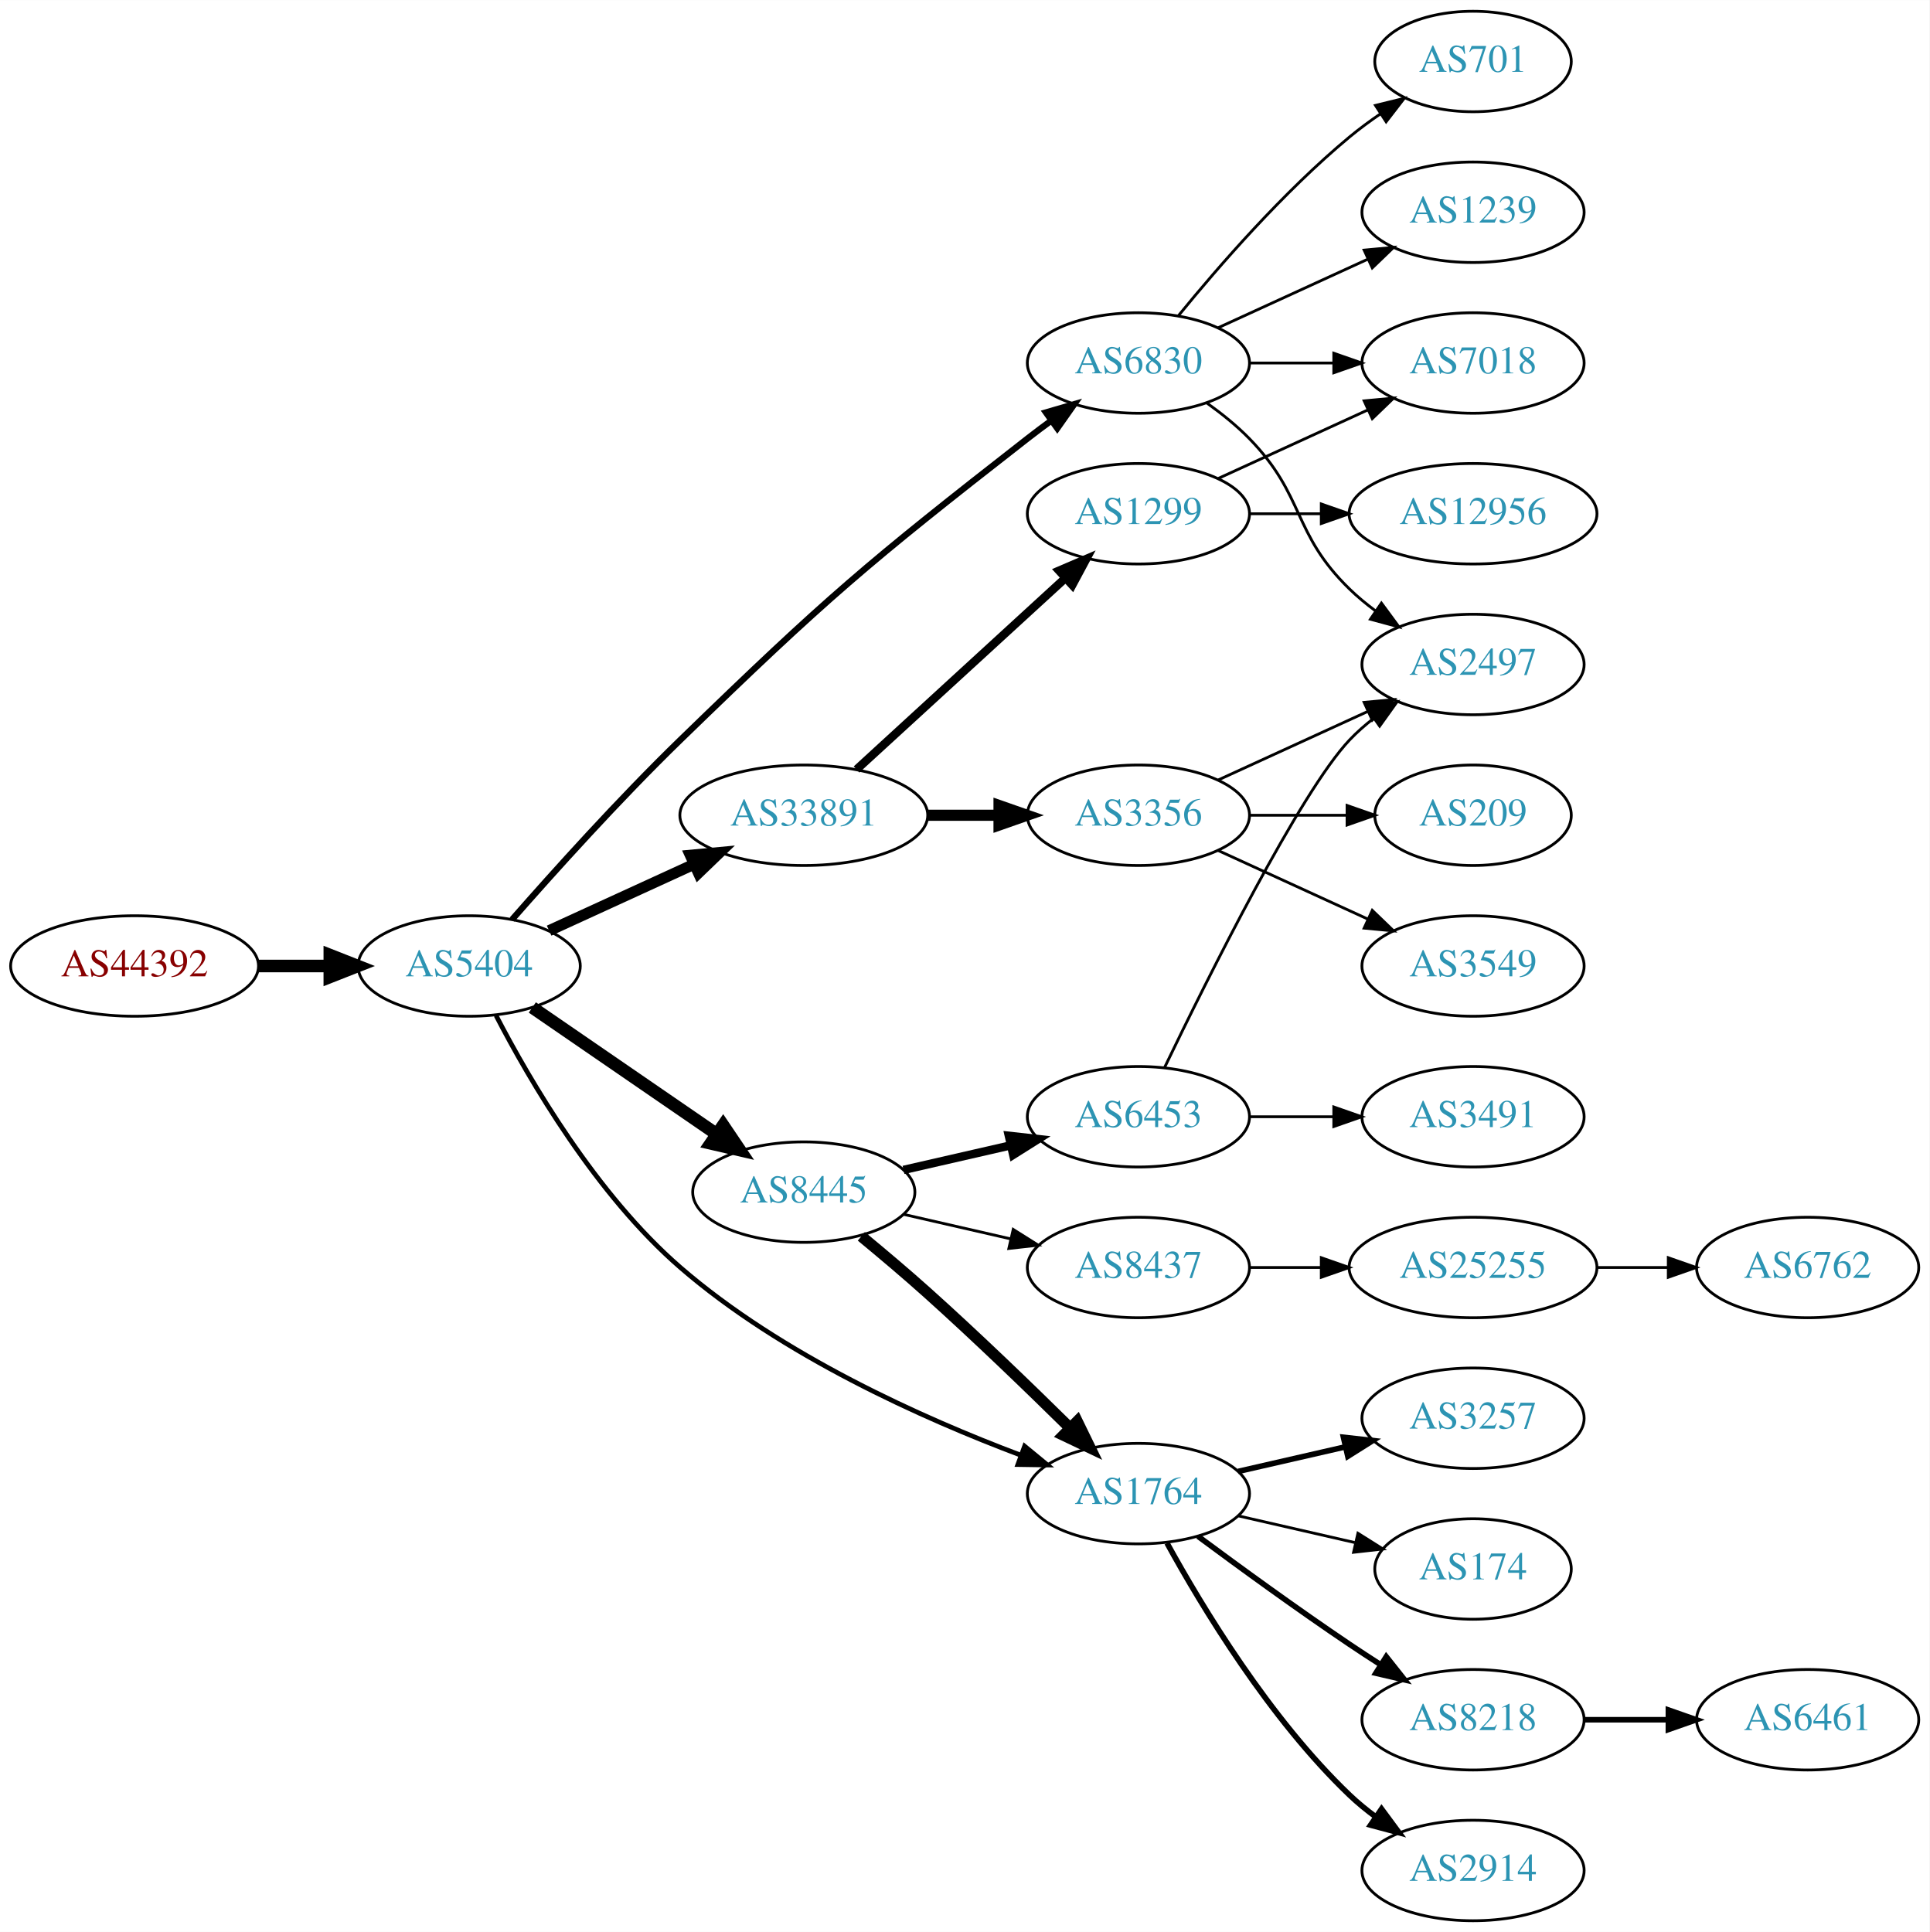
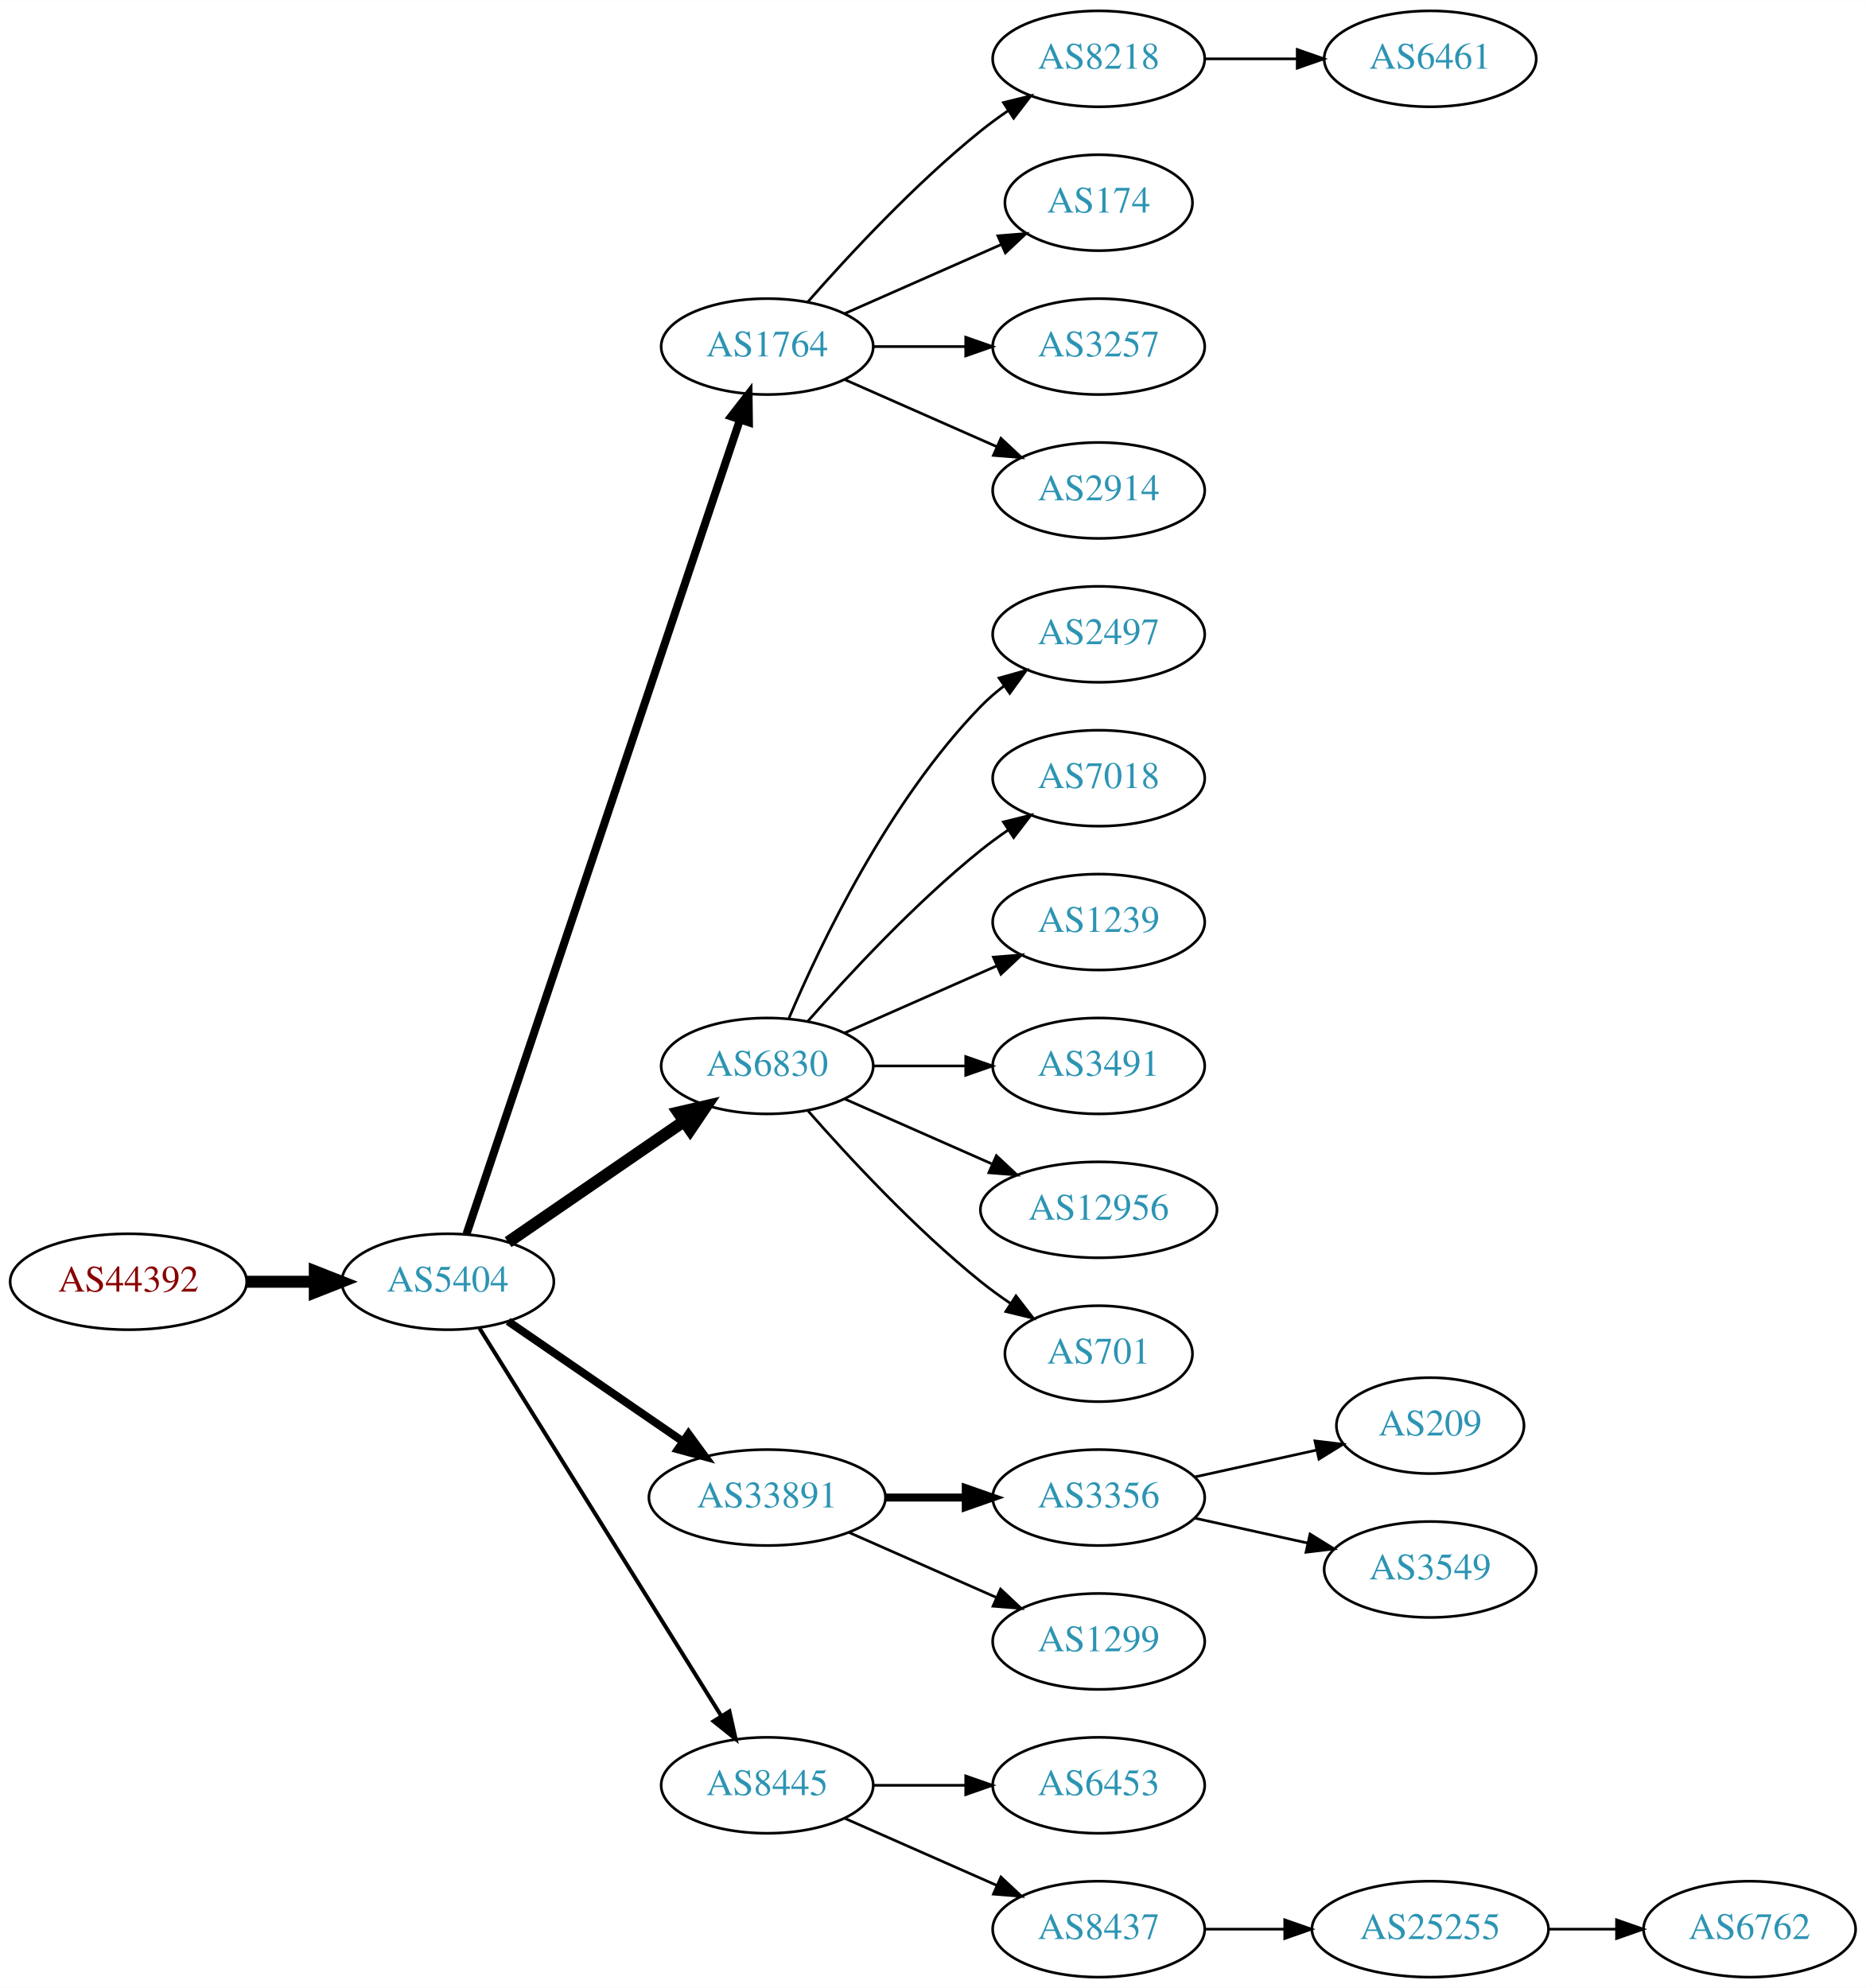
- <svg xmlns="http://www.w3.org/2000/svg" xmlns:xlink="http://www.w3.org/1999/xlink" width="691pt" height="692pt" viewBox="0.00 0.00 691.06 692.00">
-   <g id="graph0" class="graph" transform="scale(1 1) rotate(0) translate(4 688)">
-     <polygon fill="white" stroke="none" points="-4,4 -4,-688 687.055,-688 687.055,4 -4,4" />
+ <svg xmlns="http://www.w3.org/2000/svg" xmlns:xlink="http://www.w3.org/1999/xlink" width="700pt" height="746pt" viewBox="0.00 0.00 700.15 746.00">
+   <g id="graph0" class="graph" transform="scale(1 1) rotate(0) translate(4 742)">
+     <polygon fill="white" stroke="none" points="-4,4 -4,-742 696.155,-742 696.155,4 -4,4" />
    <g id="node1" class="node">
      <g id="a_node1">
        <a xlink:href="/asn/44392" xlink:title="AS44392 ~ Salzburger Flughafen GmbH [AT]">
-           <ellipse fill="#ffffff" stroke="black" cx="44.196" cy="-342" rx="44.393" ry="18" />
-           <text text-anchor="middle" x="44.196" y="-338.3" font-family="Times,serif" font-size="14.00" fill="#880000">AS44392</text>
+           <ellipse fill="#ffffff" stroke="black" cx="44.196" cy="-261" rx="44.393" ry="18" />
+           <text text-anchor="middle" x="44.196" y="-257.3" font-family="Times,serif" font-size="14.00" fill="#880000">AS44392</text>
        </a>
      </g>
    </g>
    <g id="node2" class="node">
      <g id="a_node2">
        <a xlink:href="/asn/5404" xlink:title="AS5404 ~ ASN conova communications GmbH [AT]">
-           <ellipse fill="#ffffff" stroke="black" cx="164.039" cy="-342" rx="39.794" ry="18" />
-           <text text-anchor="middle" x="164.039" y="-338.3" font-family="Times,serif" font-size="14.00" fill="#2c94b3">AS5404</text>
+           <ellipse fill="#ffffff" stroke="black" cx="164.039" cy="-261" rx="39.794" ry="18" />
+           <text text-anchor="middle" x="164.039" y="-257.3" font-family="Times,serif" font-size="14.00" fill="#2c94b3">AS5404</text>
        </a>
      </g>
    </g>
    <g id="edge1" class="edge">
-       <path fill="none" stroke="black" stroke-width="4.5" d="M88.407,-342C96.72,-342 105.482,-342 113.965,-342" />
-       <polygon fill="black" stroke="black" stroke-width="4.5" points="114.123,-345.938 124.123,-342 114.123,-338.063 114.123,-345.938" />
+       <path fill="none" stroke="black" stroke-width="4.5" d="M88.407,-261C96.72,-261 105.482,-261 113.965,-261" />
+       <polygon fill="black" stroke="black" stroke-width="4.5" points="114.123,-264.938 124.123,-261 114.123,-257.063 114.123,-264.938" />
    </g>
    <g id="node3" class="node">
      <g id="a_node3">
-         <a xlink:href="/asn/33891" xlink:title="AS33891 ~ CORE-BACKBONE GMBH GLOBAL NETWORK [DE]">
-           <ellipse fill="#ffffff" stroke="black" cx="283.881" cy="-396" rx="44.393" ry="18" />
-           <text text-anchor="middle" x="283.881" y="-392.3" font-family="Times,serif" font-size="14.00" fill="#2c94b3">AS33891</text>
+         <a xlink:href="/asn/1764" xlink:title="AS1764 ~ NEXTLAYER-AS [AT]">
+           <ellipse fill="#ffffff" stroke="black" cx="283.881" cy="-612" rx="39.794" ry="18" />
+           <text text-anchor="middle" x="283.881" y="-608.3" font-family="Times,serif" font-size="14.00" fill="#2c94b3">AS1764</text>
        </a>
      </g>
    </g>
    <g id="edge2" class="edge">
-       <path fill="none" stroke="black" stroke-width="3.938" d="M192.667,-354.661C208.165,-361.762 227.732,-370.728 244.678,-378.494" />
-       <polygon fill="black" stroke="black" stroke-width="3.938" points="243.232,-381.681 253.781,-382.665 246.148,-375.317 243.232,-381.681" />
+       <path fill="none" stroke="black" stroke-width="3" d="M171.044,-278.889C190.272,-336.16 250.409,-515.279 273.616,-584.403" />
+       <polygon fill="black" stroke="black" stroke-width="3" points="270.387,-585.781 276.887,-594.147 277.023,-583.553 270.387,-585.781" />
    </g>
    <g id="node4" class="node">
      <g id="a_node4">
-         <a xlink:href="/asn/8445" xlink:title="AS8445 ~ SALZBURG-AG-AS [AT]">
-           <ellipse fill="#ffffff" stroke="black" cx="283.881" cy="-261" rx="39.794" ry="18" />
-           <text text-anchor="middle" x="283.881" y="-257.3" font-family="Times,serif" font-size="14.00" fill="#2c94b3">AS8445</text>
+         <a xlink:href="/asn/6830" xlink:title="AS6830 ~ LGI-UPC [AT]">
+           <ellipse fill="#ffffff" stroke="black" cx="283.881" cy="-342" rx="39.794" ry="18" />
+           <text text-anchor="middle" x="283.881" y="-338.3" font-family="Times,serif" font-size="14.00" fill="#2c94b3">AS6830</text>
        </a>
      </g>
    </g>
    <g id="edge3" class="edge">
-       <path fill="none" stroke="black" stroke-width="4.5" d="M186.653,-327.143C205.141,-314.435 231.955,-296.005 252.585,-281.825" />
-       <polygon fill="black" stroke="black" stroke-width="4.5" points="254.994,-284.946 261.005,-276.037 250.534,-278.456 254.994,-284.946" />
+       <path fill="none" stroke="black" stroke-width="4.5" d="M186.653,-275.857C205.141,-288.565 231.955,-306.995 252.585,-321.175" />
+       <polygon fill="black" stroke="black" stroke-width="4.5" points="250.534,-324.544 261.005,-326.963 254.994,-318.054 250.534,-324.544" />
    </g>
    <g id="node5" class="node">
      <g id="a_node5">
-         <a xlink:href="/asn/1764" xlink:title="AS1764 ~ NEXTLAYER-AS [AT]">
-           <ellipse fill="#ffffff" stroke="black" cx="403.724" cy="-153" rx="39.794" ry="18" />
-           <text text-anchor="middle" x="403.724" y="-149.3" font-family="Times,serif" font-size="14.00" fill="#2c94b3">AS1764</text>
+         <a xlink:href="/asn/33891" xlink:title="AS33891 ~ CORE-BACKBONE GMBH GLOBAL NETWORK [DE]">
+           <ellipse fill="#ffffff" stroke="black" cx="283.881" cy="-180" rx="44.393" ry="18" />
+           <text text-anchor="middle" x="283.881" y="-176.3" font-family="Times,serif" font-size="14.00" fill="#2c94b3">AS33891</text>
        </a>
      </g>
    </g>
    <g id="edge4" class="edge">
-       <path fill="none" stroke="black" stroke-width="1.688" d="M173.672,-324.247C185.719,-300.99 209.529,-260.107 239.685,-234 275.943,-202.611 326.496,-179.975 361.662,-166.744" />
-       <polygon fill="black" stroke="black" stroke-width="1.688" points="362.966,-169.993 371.147,-163.262 360.554,-163.422 362.966,-169.993" />
+       <path fill="none" stroke="black" stroke-width="3" d="M186.653,-246.143C205.025,-233.515 231.618,-215.236 252.195,-201.093" />
+       <polygon fill="black" stroke="black" stroke-width="3" points="254.345,-203.862 260.603,-195.313 250.38,-198.093 254.345,-203.862" />
    </g>
    <g id="node6" class="node">
      <g id="a_node6">
-         <a xlink:href="/asn/6830" xlink:title="AS6830 ~ LGI-UPC [AT]">
-           <ellipse fill="#ffffff" stroke="black" cx="403.724" cy="-558" rx="39.794" ry="18" />
-           <text text-anchor="middle" x="403.724" y="-554.3" font-family="Times,serif" font-size="14.00" fill="#2c94b3">AS6830</text>
+         <a xlink:href="/asn/8445" xlink:title="AS8445 ~ SALZBURG-AG-AS [AT]">
+           <ellipse fill="#ffffff" stroke="black" cx="283.881" cy="-72" rx="39.794" ry="18" />
+           <text text-anchor="middle" x="283.881" y="-68.3" font-family="Times,serif" font-size="14.00" fill="#2c94b3">AS8445</text>
        </a>
      </g>
    </g>
    <g id="edge5" class="edge">
-       <path fill="none" stroke="black" stroke-width="2.25" d="M179.396,-358.638C194.061,-375.375 217.731,-401.687 239.685,-423 292.217,-473.999 306.345,-485.972 364.077,-531 366.806,-533.128 369.688,-535.29 372.597,-537.416" />
-       <polygon fill="black" stroke="black" stroke-width="2.25" points="370.596,-540.288 380.767,-543.256 374.667,-534.594 370.596,-540.288" />
+       <path fill="none" stroke="black" stroke-width="1.5" d="M175.914,-243.558C196.697,-210.225 242.158,-137.314 266.586,-98.134" />
+       <polygon fill="black" stroke="black" stroke-width="1.5" points="269.711,-99.737 272.032,-89.4 263.771,-96.034 269.711,-99.737" />
    </g>
    <g id="node7" class="node">
      <g id="a_node7">
-         <a xlink:href="/asn/1299" xlink:title="AS1299 ~ Telia Carrier [EU]">
-           <ellipse fill="#ffffff" stroke="black" cx="403.724" cy="-504" rx="39.794" ry="18" />
-           <text text-anchor="middle" x="403.724" y="-500.3" font-family="Times,serif" font-size="14.00" fill="#2c94b3">AS1299</text>
+         <a xlink:href="/asn/8218" xlink:title="AS8218 ~ legacy Neotelecoms [FR]">
+           <ellipse fill="#ffffff" stroke="black" cx="408.273" cy="-720" rx="39.794" ry="18" />
+           <text text-anchor="middle" x="408.273" y="-716.3" font-family="Times,serif" font-size="14.00" fill="#2c94b3">AS8218</text>
        </a>
      </g>
    </g>
    <g id="edge6" class="edge">
-       <path fill="none" stroke="black" stroke-width="3" d="M302.779,-412.403C322.707,-430.667 355.065,-460.322 377.542,-480.921" />
-       <polygon fill="black" stroke="black" stroke-width="3" points="375.307,-483.62 385.044,-487.797 380.036,-478.46 375.307,-483.62" />
+       <path fill="none" stroke="black" d="M299.033,-628.663C314.135,-645.894 339.256,-673.024 364.077,-693 367.333,-695.62 370.858,-698.192 374.442,-700.646" />
+       <polygon fill="black" stroke="black" points="372.53,-703.577 382.815,-706.121 376.361,-697.719 372.53,-703.577" />
    </g>
    <g id="node8" class="node">
      <g id="a_node8">
+         <a xlink:href="/asn/174" xlink:title="AS174 ~ Cogent Communications [US]">
+           <ellipse fill="#ffffff" stroke="black" cx="408.273" cy="-666" rx="35.194" ry="18" />
+           <text text-anchor="middle" x="408.273" y="-662.3" font-family="Times,serif" font-size="14.00" fill="#2c94b3">AS174</text>
+         </a>
+       </g>
+     </g>
+     <g id="edge7" class="edge">
+       <path fill="none" stroke="black" d="M312.96,-624.389C330.389,-632.078 352.946,-642.031 371.63,-650.274" />
+       <polygon fill="black" stroke="black" points="370.438,-653.573 381,-654.408 373.263,-647.169 370.438,-653.573" />
+     </g>
+     <g id="node9" class="node">
+       <g id="a_node9">
+         <a xlink:href="/asn/3257" xlink:title="AS3257 ~ GTT [DE]">
+           <ellipse fill="#ffffff" stroke="black" cx="408.273" cy="-612" rx="39.794" ry="18" />
+           <text text-anchor="middle" x="408.273" y="-608.3" font-family="Times,serif" font-size="14.00" fill="#2c94b3">AS3257</text>
+         </a>
+       </g>
+     </g>
+     <g id="edge8" class="edge">
+       <path fill="none" stroke="black" d="M323.607,-612C334.545,-612 346.596,-612 358.062,-612" />
+       <polygon fill="black" stroke="black" points="358.38,-615.5 368.38,-612 358.38,-608.5 358.38,-615.5" />
+     </g>
+     <g id="node10" class="node">
+       <g id="a_node10">
+         <a xlink:href="/asn/2914" xlink:title="AS2914 ~ NTT America, Inc. [US]">
+           <ellipse fill="#ffffff" stroke="black" cx="408.273" cy="-558" rx="39.794" ry="18" />
+           <text text-anchor="middle" x="408.273" y="-554.3" font-family="Times,serif" font-size="14.00" fill="#2c94b3">AS2914</text>
+         </a>
+       </g>
+     </g>
+     <g id="edge9" class="edge">
+       <path fill="none" stroke="black" d="M312.96,-599.611C329.908,-592.134 351.706,-582.517 370.075,-574.412" />
+       <polygon fill="black" stroke="black" points="371.589,-577.57 379.325,-570.331 368.763,-571.166 371.589,-577.57" />
+     </g>
+     <g id="node12" class="node">
+       <g id="a_node12">
+         <a xlink:href="/asn/2497" xlink:title="AS2497 ~ Internet Initiative Japan Inc. [JP]">
+           <ellipse fill="#ffffff" stroke="black" cx="408.273" cy="-504" rx="39.794" ry="18" />
+           <text text-anchor="middle" x="408.273" y="-500.3" font-family="Times,serif" font-size="14.00" fill="#2c94b3">AS2497</text>
+         </a>
+       </g>
+     </g>
+     <g id="edge11" class="edge">
+       <path fill="none" stroke="black" d="M292.072,-359.975C303.839,-387.682 329.413,-441.348 364.077,-477 366.697,-479.695 369.638,-482.239 372.721,-484.608" />
+       <polygon fill="black" stroke="black" points="370.887,-487.597 381.089,-490.455 374.896,-481.859 370.887,-487.597" />
+     </g>
+     <g id="node13" class="node">
+       <g id="a_node13">
+         <a xlink:href="/asn/7018" xlink:title="AS7018 ~ AT&amp;T Services, Inc. [US]">
+           <ellipse fill="#ffffff" stroke="black" cx="408.273" cy="-450" rx="39.794" ry="18" />
+           <text text-anchor="middle" x="408.273" y="-446.3" font-family="Times,serif" font-size="14.00" fill="#2c94b3">AS7018</text>
+         </a>
+       </g>
+     </g>
+     <g id="edge12" class="edge">
+       <path fill="none" stroke="black" d="M299.033,-358.663C314.135,-375.894 339.256,-403.024 364.077,-423 367.333,-425.62 370.858,-428.192 374.442,-430.646" />
+       <polygon fill="black" stroke="black" points="372.53,-433.577 382.815,-436.121 376.361,-427.719 372.53,-433.577" />
+     </g>
+     <g id="node14" class="node">
+       <g id="a_node14">
+         <a xlink:href="/asn/1239" xlink:title="AS1239 ~ Sprint [US]">
+           <ellipse fill="#ffffff" stroke="black" cx="408.273" cy="-396" rx="39.794" ry="18" />
+           <text text-anchor="middle" x="408.273" y="-392.3" font-family="Times,serif" font-size="14.00" fill="#2c94b3">AS1239</text>
+         </a>
+       </g>
+     </g>
+     <g id="edge13" class="edge">
+       <path fill="none" stroke="black" d="M312.96,-354.389C329.908,-361.866 351.706,-371.483 370.075,-379.588" />
+       <polygon fill="black" stroke="black" points="368.763,-382.834 379.325,-383.669 371.589,-376.43 368.763,-382.834" />
+     </g>
+     <g id="node15" class="node">
+       <g id="a_node15">
+         <a xlink:href="/asn/3491" xlink:title="AS3491 ~ PCCW Global, Inc. [US]">
+           <ellipse fill="#ffffff" stroke="black" cx="408.273" cy="-342" rx="39.794" ry="18" />
+           <text text-anchor="middle" x="408.273" y="-338.3" font-family="Times,serif" font-size="14.00" fill="#2c94b3">AS3491</text>
+         </a>
+       </g>
+     </g>
+     <g id="edge14" class="edge">
+       <path fill="none" stroke="black" d="M323.607,-342C334.545,-342 346.596,-342 358.062,-342" />
+       <polygon fill="black" stroke="black" points="358.38,-345.5 368.38,-342 358.38,-338.5 358.38,-345.5" />
+     </g>
+     <g id="node16" class="node">
+       <g id="a_node16">
+         <a xlink:href="/asn/12956" xlink:title="AS12956 ~ TELXIUS [ES]">
+           <ellipse fill="#ffffff" stroke="black" cx="408.273" cy="-288" rx="44.393" ry="18" />
+           <text text-anchor="middle" x="408.273" y="-284.3" font-family="Times,serif" font-size="14.00" fill="#2c94b3">AS12956</text>
+         </a>
+       </g>
+     </g>
+     <g id="edge15" class="edge">
+       <path fill="none" stroke="black" d="M312.96,-329.611C329.276,-322.413 350.087,-313.231 368.007,-305.325" />
+       <polygon fill="black" stroke="black" points="369.881,-308.323 377.618,-301.084 367.056,-301.919 369.881,-308.323" />
+     </g>
+     <g id="node17" class="node">
+       <g id="a_node17">
+         <a xlink:href="/asn/701" xlink:title="AS701 ~ UUNET [US]">
+           <ellipse fill="#ffffff" stroke="black" cx="408.273" cy="-234" rx="35.194" ry="18" />
+           <text text-anchor="middle" x="408.273" y="-230.3" font-family="Times,serif" font-size="14.00" fill="#2c94b3">AS701</text>
+         </a>
+       </g>
+     </g>
+     <g id="edge16" class="edge">
+       <path fill="none" stroke="black" d="M299.033,-325.337C314.135,-308.106 339.256,-280.976 364.077,-261 367.582,-258.179 371.4,-255.413 375.268,-252.792" />
+       <polygon fill="black" stroke="black" points="377.226,-255.694 383.714,-247.318 373.419,-249.82 377.226,-255.694" />
+     </g>
+     <g id="node18" class="node">
+       <g id="a_node18">
        <a xlink:href="/asn/3356" xlink:title="AS3356 ~ Level 3 Parent, LLC [US]">
-           <ellipse fill="#ffffff" stroke="black" cx="403.724" cy="-396" rx="39.794" ry="18" />
-           <text text-anchor="middle" x="403.724" y="-392.3" font-family="Times,serif" font-size="14.00" fill="#2c94b3">AS3356</text>
-         </a>
-       </g>
-     </g>
-     <g id="edge7" class="edge">
-       <path fill="none" stroke="black" stroke-width="4" d="M328.092,-396C336.405,-396 345.168,-396 353.65,-396" />
-       <polygon fill="black" stroke="black" stroke-width="4" points="353.809,-399.5 363.809,-396 353.809,-392.5 353.809,-399.5" />
-     </g>
-     <g id="edge10" class="edge">
-       <path fill="none" stroke="black" stroke-width="4" d="M304.489,-245.166C311.973,-238.991 320.519,-231.779 328.077,-225 345.656,-209.235 364.813,-190.727 379.319,-176.424" />
-       <polygon fill="black" stroke="black" stroke-width="4" points="381.805,-178.889 386.447,-169.365 376.879,-173.915 381.805,-178.889" />
+           <ellipse fill="#ffffff" stroke="black" cx="408.273" cy="-180" rx="39.794" ry="18" />
+           <text text-anchor="middle" x="408.273" y="-176.3" font-family="Times,serif" font-size="14.00" fill="#2c94b3">AS3356</text>
+         </a>
+       </g>
+     </g>
+     <g id="edge17" class="edge">
+       <path fill="none" stroke="black" stroke-width="3" d="M328.377,-180C338.066,-180 348.403,-180 358.295,-180" />
+       <polygon fill="black" stroke="black" stroke-width="3" points="358.398,-183.5 368.398,-180 358.398,-176.5 358.398,-183.5" />
+     </g>
+     <g id="node19" class="node">
+       <g id="a_node19">
+         <a xlink:href="/asn/1299" xlink:title="AS1299 ~ Telia Carrier [EU]">
+           <ellipse fill="#ffffff" stroke="black" cx="408.273" cy="-126" rx="39.794" ry="18" />
+           <text text-anchor="middle" x="408.273" y="-122.3" font-family="Times,serif" font-size="14.00" fill="#2c94b3">AS1299</text>
+         </a>
+       </g>
+     </g>
+     <g id="edge18" class="edge">
+       <path fill="none" stroke="black" d="M314.509,-166.928C331.103,-159.607 351.963,-150.403 369.696,-142.579" />
+       <polygon fill="black" stroke="black" points="371.443,-145.634 379.18,-138.395 368.618,-139.23 371.443,-145.634" />
+     </g>
+     <g id="node22" class="node">
+       <g id="a_node22">
+         <a xlink:href="/asn/6453" xlink:title="AS6453 ~ TATA COMMUNICATIONS (AMERICA) INC [US]">
+           <ellipse fill="#ffffff" stroke="black" cx="408.273" cy="-72" rx="39.794" ry="18" />
+           <text text-anchor="middle" x="408.273" y="-68.3" font-family="Times,serif" font-size="14.00" fill="#2c94b3">AS6453</text>
+         </a>
+       </g>
+     </g>
+     <g id="edge21" class="edge">
+       <path fill="none" stroke="black" d="M323.607,-72C334.545,-72 346.596,-72 358.062,-72" />
+       <polygon fill="black" stroke="black" points="358.38,-75.5 368.38,-72 358.38,-68.5 358.38,-75.5" />
+     </g>
+     <g id="node23" class="node">
+       <g id="a_node23">
+         <a xlink:href="/asn/8437" xlink:title="AS8437 ~ Hutchison Drei Austria GmbH [AT]">
+           <ellipse fill="#ffffff" stroke="black" cx="408.273" cy="-18" rx="39.794" ry="18" />
+           <text text-anchor="middle" x="408.273" y="-14.3" font-family="Times,serif" font-size="14.00" fill="#2c94b3">AS8437</text>
+         </a>
+       </g>
+     </g>
+     <g id="edge22" class="edge">
+       <path fill="none" stroke="black" d="M312.96,-59.611C329.908,-52.134 351.706,-42.517 370.075,-34.412" />
+       <polygon fill="black" stroke="black" points="371.589,-37.57 379.325,-30.331 368.763,-31.166 371.589,-37.57" />
    </g>
    <g id="node11" class="node">
      <g id="a_node11">
-         <a xlink:href="/asn/6453" xlink:title="AS6453 ~ TATA COMMUNICATIONS (AMERICA) INC [US]">
-           <ellipse fill="#ffffff" stroke="black" cx="403.724" cy="-288" rx="39.794" ry="18" />
-           <text text-anchor="middle" x="403.724" y="-284.3" font-family="Times,serif" font-size="14.00" fill="#2c94b3">AS6453</text>
-         </a>
-       </g>
-     </g>
-     <g id="edge11" class="edge">
-       <path fill="none" stroke="black" stroke-width="3" d="M319.6,-268.955C331.6,-271.704 345.221,-274.825 357.914,-277.733" />
-       <polygon fill="black" stroke="black" stroke-width="3" points="357.316,-281.187 367.845,-280.009 358.88,-274.364 357.316,-281.187" />
-     </g>
-     <g id="node12" class="node">
-       <g id="a_node12">
-         <a xlink:href="/asn/8437" xlink:title="AS8437 ~ Hutchison Drei Austria GmbH [AT]">
-           <ellipse fill="#ffffff" stroke="black" cx="403.724" cy="-234" rx="39.794" ry="18" />
-           <text text-anchor="middle" x="403.724" y="-230.3" font-family="Times,serif" font-size="14.00" fill="#2c94b3">AS8437</text>
-         </a>
-       </g>
-     </g>
-     <g id="edge12" class="edge">
-       <path fill="none" stroke="black" d="M319.6,-253.045C331.6,-250.296 345.221,-247.175 357.914,-244.267" />
-       <polygon fill="black" stroke="black" points="358.88,-247.636 367.845,-241.991 357.316,-240.813 358.88,-247.636" />
-     </g>
-     <g id="node13" class="node">
-       <g id="a_node13">
-         <a xlink:href="/asn/8218" xlink:title="AS8218 ~ legacy Neotelecoms [FR]">
-           <ellipse fill="#ffffff" stroke="black" cx="523.566" cy="-72" rx="39.794" ry="18" />
-           <text text-anchor="middle" x="523.566" y="-68.3" font-family="Times,serif" font-size="14.00" fill="#2c94b3">AS8218</text>
-         </a>
-       </g>
-     </g>
-     <g id="edge13" class="edge">
-       <path fill="none" stroke="black" stroke-width="2" d="M425.054,-137.723C439.916,-126.696 460.661,-111.593 479.37,-99 482.919,-96.611 486.67,-94.161 490.418,-91.758" />
-       <polygon fill="black" stroke="black" stroke-width="2" points="492.486,-94.591 499.067,-86.288 488.744,-88.675 492.486,-94.591" />
-     </g>
-     <g id="node14" class="node">
-       <g id="a_node14">
-         <a xlink:href="/asn/2914" xlink:title="AS2914 ~ NTT America, Inc. [US]">
-           <ellipse fill="#ffffff" stroke="black" cx="523.566" cy="-18" rx="39.794" ry="18" />
-           <text text-anchor="middle" x="523.566" y="-14.3" font-family="Times,serif" font-size="14.00" fill="#2c94b3">AS2914</text>
-         </a>
-       </g>
-     </g>
-     <g id="edge14" class="edge">
-       <path fill="none" stroke="black" stroke-width="2" d="M413.965,-135.287C426.51,-112.439 450.687,-72.389 479.37,-45 482.238,-42.261 485.427,-39.653 488.736,-37.215" />
-       <polygon fill="black" stroke="black" stroke-width="2" points="490.8,-40.044 497.096,-31.523 486.86,-34.258 490.8,-40.044" />
-     </g>
-     <g id="node15" class="node">
-       <g id="a_node15">
-         <a xlink:href="/asn/3257" xlink:title="AS3257 ~ GTT [DE]">
-           <ellipse fill="#ffffff" stroke="black" cx="523.566" cy="-180" rx="39.794" ry="18" />
-           <text text-anchor="middle" x="523.566" y="-176.3" font-family="Times,serif" font-size="14.00" fill="#2c94b3">AS3257</text>
-         </a>
-       </g>
-     </g>
-     <g id="edge15" class="edge">
-       <path fill="none" stroke="black" stroke-width="2" d="M439.443,-160.955C451.443,-163.704 465.064,-166.825 477.756,-169.733" />
-       <polygon fill="black" stroke="black" stroke-width="2" points="477.159,-173.187 487.688,-172.009 478.722,-166.364 477.159,-173.187" />
-     </g>
-     <g id="node16" class="node">
-       <g id="a_node16">
-         <a xlink:href="/asn/174" xlink:title="AS174 ~ Cogent Communications [US]">
-           <ellipse fill="#ffffff" stroke="black" cx="523.566" cy="-126" rx="35.194" ry="18" />
-           <text text-anchor="middle" x="523.566" y="-122.3" font-family="Times,serif" font-size="14.00" fill="#2c94b3">AS174</text>
-         </a>
-       </g>
-     </g>
-     <g id="edge16" class="edge">
-       <path fill="none" stroke="black" d="M439.443,-145.045C452.536,-142.045 467.558,-138.604 481.199,-135.478" />
-       <polygon fill="black" stroke="black" points="482.34,-138.807 491.306,-133.162 480.777,-131.984 482.34,-138.807" />
-     </g>
-     <g id="node9" class="node">
-       <g id="a_node9">
-         <a xlink:href="/asn/7018" xlink:title="AS7018 ~ AT&amp;T Services, Inc. [US]">
-           <ellipse fill="#ffffff" stroke="black" cx="523.566" cy="-558" rx="39.794" ry="18" />
-           <text text-anchor="middle" x="523.566" y="-554.3" font-family="Times,serif" font-size="14.00" fill="#2c94b3">AS7018</text>
-         </a>
-       </g>
-     </g>
-     <g id="edge18" class="edge">
-       <path fill="none" stroke="black" d="M443.636,-558C453.19,-558 463.539,-558 473.502,-558" />
-       <polygon fill="black" stroke="black" points="473.695,-561.5 483.695,-558 473.694,-554.5 473.695,-561.5" />
-     </g>
-     <g id="node18" class="node">
-       <g id="a_node18">
-         <a xlink:href="/asn/1239" xlink:title="AS1239 ~ Sprint [US]">
-           <ellipse fill="#ffffff" stroke="black" cx="523.566" cy="-612" rx="39.794" ry="18" />
-           <text text-anchor="middle" x="523.566" y="-608.3" font-family="Times,serif" font-size="14.00" fill="#2c94b3">AS1239</text>
-         </a>
-       </g>
-     </g>
-     <g id="edge19" class="edge">
-       <path fill="none" stroke="black" d="M432.353,-570.661C448.31,-577.973 468.58,-587.261 485.863,-595.181" />
-       <polygon fill="black" stroke="black" points="484.562,-598.435 495.111,-599.419 487.478,-592.071 484.562,-598.435" />
-     </g>
-     <g id="node19" class="node">
-       <g id="a_node19">
-         <a xlink:href="/asn/2497" xlink:title="AS2497 ~ Internet Initiative Japan Inc. [JP]">
-           <ellipse fill="#ffffff" stroke="black" cx="523.566" cy="-450" rx="39.794" ry="18" />
-           <text text-anchor="middle" x="523.566" y="-446.3" font-family="Times,serif" font-size="14.00" fill="#2c94b3">AS2497</text>
-         </a>
-       </g>
-     </g>
-     <g id="edge20" class="edge">
-       <path fill="none" stroke="black" d="M428.318,-543.611C433.574,-539.852 438.906,-535.563 443.37,-531 463.543,-510.383 458.677,-497.094 479.37,-477 482.215,-474.237 485.389,-471.614 488.689,-469.166" />
-       <polygon fill="black" stroke="black" points="490.755,-471.994 497.037,-463.462 486.806,-466.214 490.755,-471.994" />
+         <a xlink:href="/asn/6461" xlink:title="AS6461 ~ Zayo Bandwidth [US]">
+           <ellipse fill="#ffffff" stroke="black" cx="532.666" cy="-720" rx="39.794" ry="18" />
+           <text text-anchor="middle" x="532.666" y="-716.3" font-family="Times,serif" font-size="14.00" fill="#2c94b3">AS6461</text>
+         </a>
+       </g>
+     </g>
+     <g id="edge10" class="edge">
+       <path fill="none" stroke="black" d="M447.999,-720C458.937,-720 470.988,-720 482.454,-720" />
+       <polygon fill="black" stroke="black" points="482.772,-723.5 492.772,-720 482.772,-716.5 482.772,-723.5" />
    </g>
    <g id="node20" class="node">
      <g id="a_node20">
-         <a xlink:href="/asn/701" xlink:title="AS701 ~ UUNET [US]">
-           <ellipse fill="#ffffff" stroke="black" cx="523.566" cy="-666" rx="35.194" ry="18" />
-           <text text-anchor="middle" x="523.566" y="-662.3" font-family="Times,serif" font-size="14.00" fill="#2c94b3">AS701</text>
-         </a>
-       </g>
-     </g>
-     <g id="edge21" class="edge">
-       <path fill="none" stroke="black" d="M418.143,-575.065C432.257,-592.375 455.672,-619.345 479.37,-639 482.833,-641.872 486.626,-644.669 490.48,-647.308" />
-       <polygon fill="black" stroke="black" points="488.623,-650.275 498.913,-652.797 492.442,-644.408 488.623,-650.275" />
-     </g>
-     <g id="edge8" class="edge">
-       <path fill="none" stroke="black" d="M432.353,-516.661C448.31,-523.973 468.58,-533.261 485.863,-541.181" />
-       <polygon fill="black" stroke="black" points="484.562,-544.435 495.111,-545.419 487.478,-538.071 484.562,-544.435" />
-     </g>
-     <g id="node10" class="node">
-       <g id="a_node10">
-         <a xlink:href="/asn/12956" xlink:title="AS12956 ~ TELXIUS [ES]">
-           <ellipse fill="#ffffff" stroke="black" cx="523.566" cy="-504" rx="44.393" ry="18" />
-           <text text-anchor="middle" x="523.566" y="-500.3" font-family="Times,serif" font-size="14.00" fill="#2c94b3">AS12956</text>
-         </a>
-       </g>
-     </g>
-     <g id="edge9" class="edge">
-       <path fill="none" stroke="black" d="M443.636,-504C451.739,-504 460.414,-504 468.941,-504" />
-       <polygon fill="black" stroke="black" points="469.218,-507.5 479.218,-504 469.218,-500.5 469.218,-507.5" />
-     </g>
-     <g id="edge23" class="edge">
-       <path fill="none" stroke="black" d="M432.353,-408.661C448.31,-415.973 468.58,-425.261 485.863,-433.181" />
-       <polygon fill="black" stroke="black" points="484.562,-436.435 495.111,-437.419 487.478,-430.071 484.562,-436.435" />
+         <a xlink:href="/asn/209" xlink:title="AS209 ~ CenturyLink Communications, LLC [US]">
+           <ellipse fill="#ffffff" stroke="black" cx="532.666" cy="-207" rx="35.194" ry="18" />
+           <text text-anchor="middle" x="532.666" y="-203.3" font-family="Times,serif" font-size="14.00" fill="#2c94b3">AS209</text>
+         </a>
+       </g>
+     </g>
+     <g id="edge19" class="edge">
+       <path fill="none" stroke="black" d="M444.346,-187.737C458.58,-190.877 475.134,-194.529 489.979,-197.804" />
+       <polygon fill="black" stroke="black" points="489.413,-201.263 499.933,-200 490.921,-194.428 489.413,-201.263" />
    </g>
    <g id="node21" class="node">
      <g id="a_node21">
        <a xlink:href="/asn/3549" xlink:title="AS3549 ~ Level 3 Parent, LLC [US]">
-           <ellipse fill="#ffffff" stroke="black" cx="523.566" cy="-342" rx="39.794" ry="18" />
-           <text text-anchor="middle" x="523.566" y="-338.3" font-family="Times,serif" font-size="14.00" fill="#2c94b3">AS3549</text>
-         </a>
-       </g>
-     </g>
-     <g id="edge22" class="edge">
-       <path fill="none" stroke="black" d="M432.353,-383.339C448.31,-376.027 468.58,-366.739 485.863,-358.819" />
-       <polygon fill="black" stroke="black" points="487.478,-361.929 495.111,-354.581 484.562,-355.565 487.478,-361.929" />
-     </g>
-     <g id="node22" class="node">
-       <g id="a_node22">
-         <a xlink:href="/asn/209" xlink:title="AS209 ~ CenturyLink Communications, LLC [US]">
-           <ellipse fill="#ffffff" stroke="black" cx="523.566" cy="-396" rx="35.194" ry="18" />
-           <text text-anchor="middle" x="523.566" y="-392.3" font-family="Times,serif" font-size="14.00" fill="#2c94b3">AS209</text>
-         </a>
-       </g>
-     </g>
-     <g id="edge24" class="edge">
-       <path fill="none" stroke="black" d="M443.636,-396C454.723,-396 466.883,-396 478.265,-396" />
-       <polygon fill="black" stroke="black" points="478.447,-399.5 488.447,-396 478.447,-392.5 478.447,-399.5" />
-     </g>
-     <g id="edge28" class="edge">
-       <path fill="none" stroke="black" d="M413.071,-305.595C428.538,-337.732 461.683,-404.34 479.37,-423 481.956,-425.728 484.874,-428.294 487.942,-430.677" />
-       <polygon fill="black" stroke="black" points="486.096,-433.658 496.29,-436.543 490.12,-427.93 486.096,-433.658" />
+           <ellipse fill="#ffffff" stroke="black" cx="532.666" cy="-153" rx="39.794" ry="18" />
+           <text text-anchor="middle" x="532.666" y="-149.3" font-family="Times,serif" font-size="14.00" fill="#2c94b3">AS3549</text>
+         </a>
+       </g>
+     </g>
+     <g id="edge20" class="edge">
+       <path fill="none" stroke="black" d="M444.346,-172.263C457.533,-169.354 472.713,-166.005 486.679,-162.924" />
+       <polygon fill="black" stroke="black" points="487.577,-166.31 496.588,-160.738 486.068,-159.475 487.577,-166.31" />
+     </g>
+     <g id="node24" class="node">
+       <g id="a_node24">
+         <a xlink:href="/asn/25255" xlink:title="AS25255 ~ ==&gt; TELE2 AUSTRIA &lt;== [AT]">
+           <ellipse fill="#ffffff" stroke="black" cx="532.666" cy="-18" rx="44.393" ry="18" />
+           <text text-anchor="middle" x="532.666" y="-14.3" font-family="Times,serif" font-size="14.00" fill="#2c94b3">AS25255</text>
+         </a>
+       </g>
+     </g>
+     <g id="edge23" class="edge">
+       <path fill="none" stroke="black" d="M447.999,-18C457.459,-18 467.751,-18 477.777,-18" />
+       <polygon fill="black" stroke="black" points="478.084,-21.5 488.084,-18 478.084,-14.5 478.084,-21.5" />
    </g>
    <g id="node25" class="node">
      <g id="a_node25">
-         <a xlink:href="/asn/3491" xlink:title="AS3491 ~ PCCW Global, Inc. [US]">
-           <ellipse fill="#ffffff" stroke="black" cx="523.566" cy="-288" rx="39.794" ry="18" />
-           <text text-anchor="middle" x="523.566" y="-284.3" font-family="Times,serif" font-size="14.00" fill="#2c94b3">AS3491</text>
-         </a>
-       </g>
-     </g>
-     <g id="edge27" class="edge">
-       <path fill="none" stroke="black" d="M443.636,-288C453.19,-288 463.539,-288 473.502,-288" />
-       <polygon fill="black" stroke="black" points="473.695,-291.5 483.695,-288 473.694,-284.5 473.695,-291.5" />
-     </g>
-     <g id="node23" class="node">
-       <g id="a_node23">
-         <a xlink:href="/asn/25255" xlink:title="AS25255 ~ ==&gt; TELE2 AUSTRIA &lt;== [AT]">
-           <ellipse fill="#ffffff" stroke="black" cx="523.566" cy="-234" rx="44.393" ry="18" />
-           <text text-anchor="middle" x="523.566" y="-230.3" font-family="Times,serif" font-size="14.00" fill="#2c94b3">AS25255</text>
-         </a>
-       </g>
-     </g>
-     <g id="edge25" class="edge">
-       <path fill="none" stroke="black" d="M443.636,-234C451.739,-234 460.414,-234 468.941,-234" />
-       <polygon fill="black" stroke="black" points="469.218,-237.5 479.218,-234 469.218,-230.5 469.218,-237.5" />
-     </g>
-     <g id="node17" class="node">
-       <g id="a_node17">
-         <a xlink:href="/asn/6461" xlink:title="AS6461 ~ Zayo Bandwidth [US]">
-           <ellipse fill="#ffffff" stroke="black" cx="643.409" cy="-72" rx="39.794" ry="18" />
-           <text text-anchor="middle" x="643.409" y="-68.3" font-family="Times,serif" font-size="14.00" fill="#2c94b3">AS6461</text>
-         </a>
-       </g>
-     </g>
-     <g id="edge17" class="edge">
-       <path fill="none" stroke="black" stroke-width="2" d="M563.479,-72C573.032,-72 583.382,-72 593.345,-72" />
-       <polygon fill="black" stroke="black" stroke-width="2" points="593.537,-75.5 603.537,-72 593.537,-68.5 593.537,-75.5" />
-     </g>
-     <g id="node24" class="node">
-       <g id="a_node24">
        <a xlink:href="/asn/6762" xlink:title="AS6762 ~ TELECOM ITALIA SPARKLE S.p.A. [IT]">
-           <ellipse fill="#ffffff" stroke="black" cx="643.409" cy="-234" rx="39.794" ry="18" />
-           <text text-anchor="middle" x="643.409" y="-230.3" font-family="Times,serif" font-size="14.00" fill="#2c94b3">AS6762</text>
-         </a>
-       </g>
-     </g>
-     <g id="edge26" class="edge">
-       <path fill="none" stroke="black" d="M567.777,-234C576.09,-234 584.853,-234 593.335,-234" />
-       <polygon fill="black" stroke="black" points="593.494,-237.5 603.494,-234 593.494,-230.5 593.494,-237.5" />
+           <ellipse fill="#ffffff" stroke="black" cx="652.508" cy="-18" rx="39.794" ry="18" />
+           <text text-anchor="middle" x="652.508" y="-14.3" font-family="Times,serif" font-size="14.00" fill="#2c94b3">AS6762</text>
+         </a>
+       </g>
+     </g>
+     <g id="edge24" class="edge">
+       <path fill="none" stroke="black" d="M576.877,-18C585.189,-18 593.952,-18 602.434,-18" />
+       <polygon fill="black" stroke="black" points="602.593,-21.5 612.593,-18 602.593,-14.5 602.593,-21.5" />
    </g>
  </g>
</svg>
